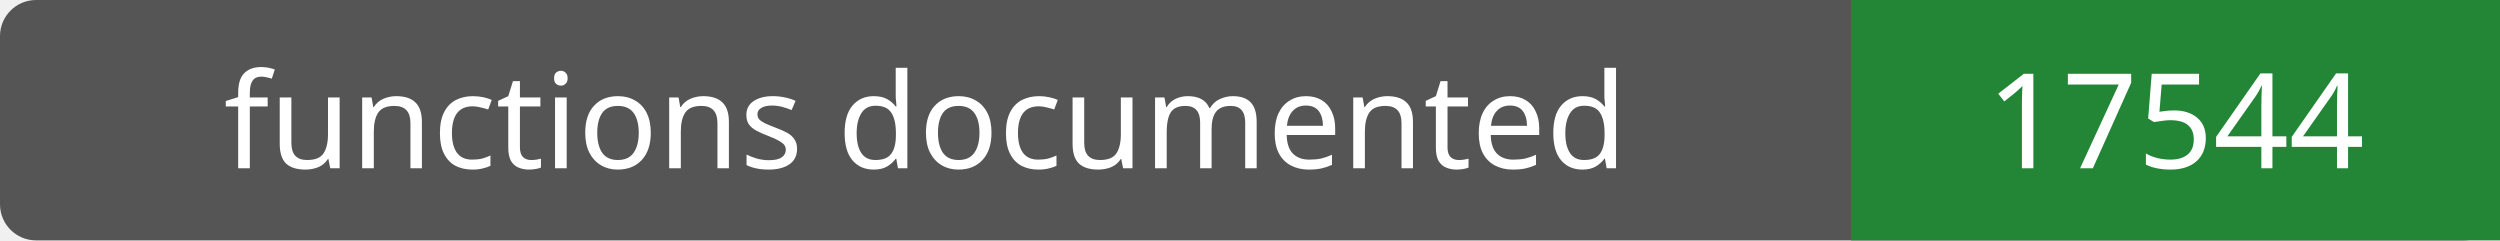
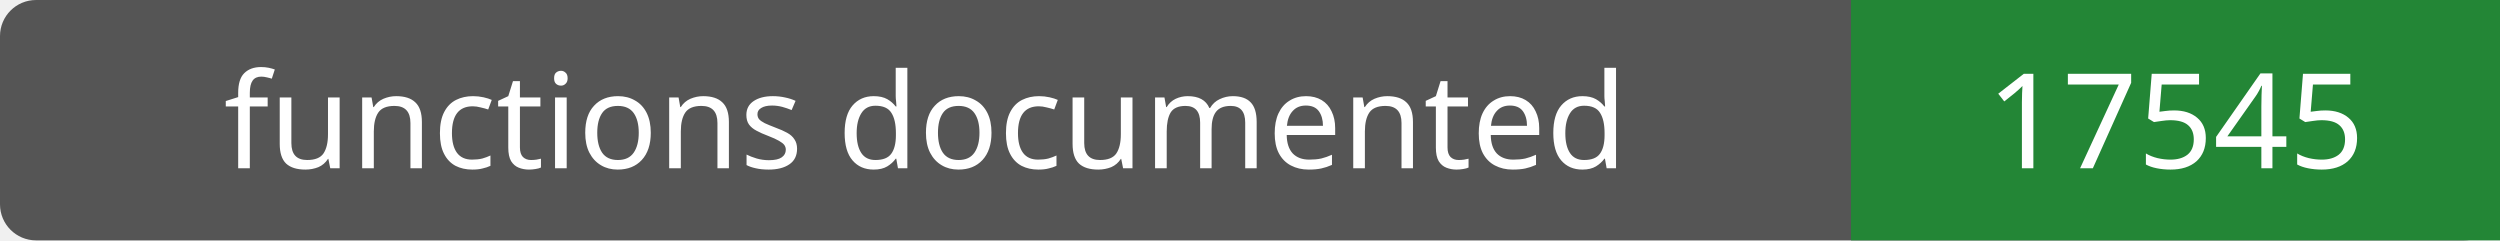
- <svg xmlns="http://www.w3.org/2000/svg" width="208" height="20" role="img" aria-label="functions documented: 17544">
+ <svg xmlns="http://www.w3.org/2000/svg" width="208" height="20" role="img" aria-label="functions documented: 17545">
  <rect width="208" height="20" rx="3" fill="#555" />
  <path fill="#238636" d="M154 0h54v20H154z" />
  <g fill="#fff" text-anchor="middle" font-family="Verdana,sans-serif" font-size="11">
    <text x="77.0" y="14">functions documented</text>
-     <text x="181.0" y="14">17544</text>
+     <text x="181.0" y="14">17545</text>
  </g>
</svg>
